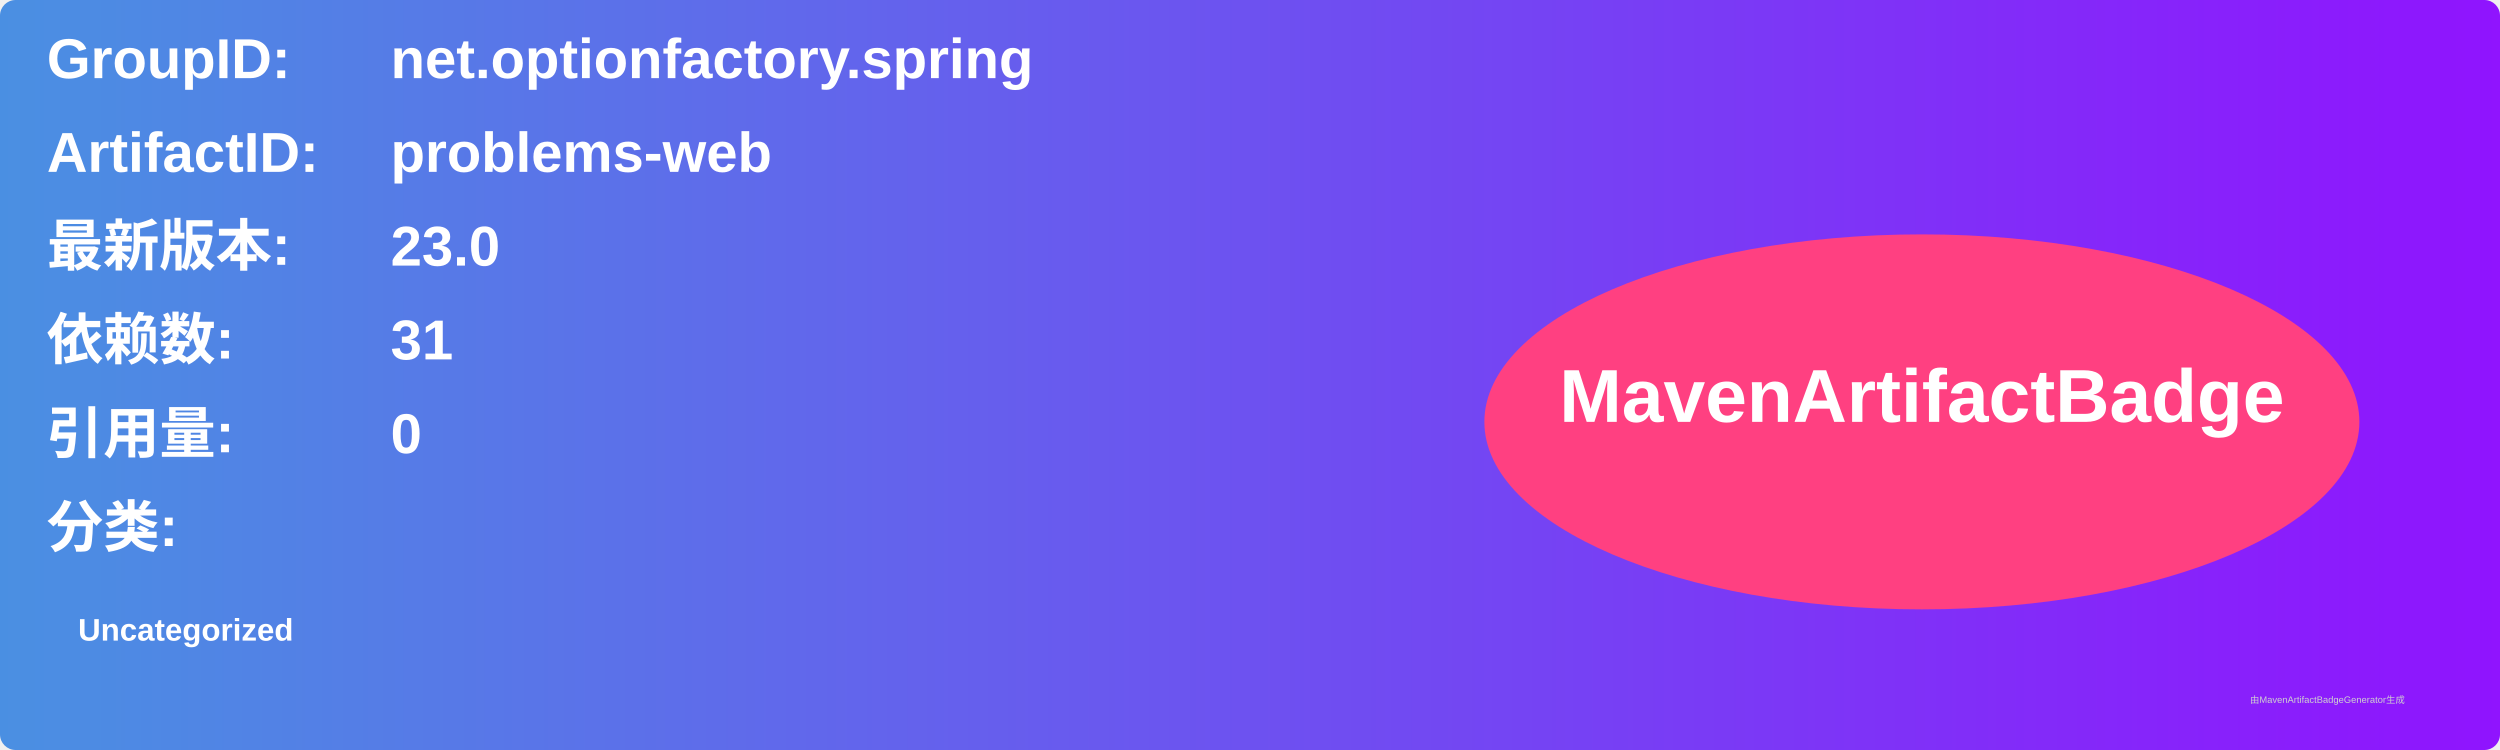
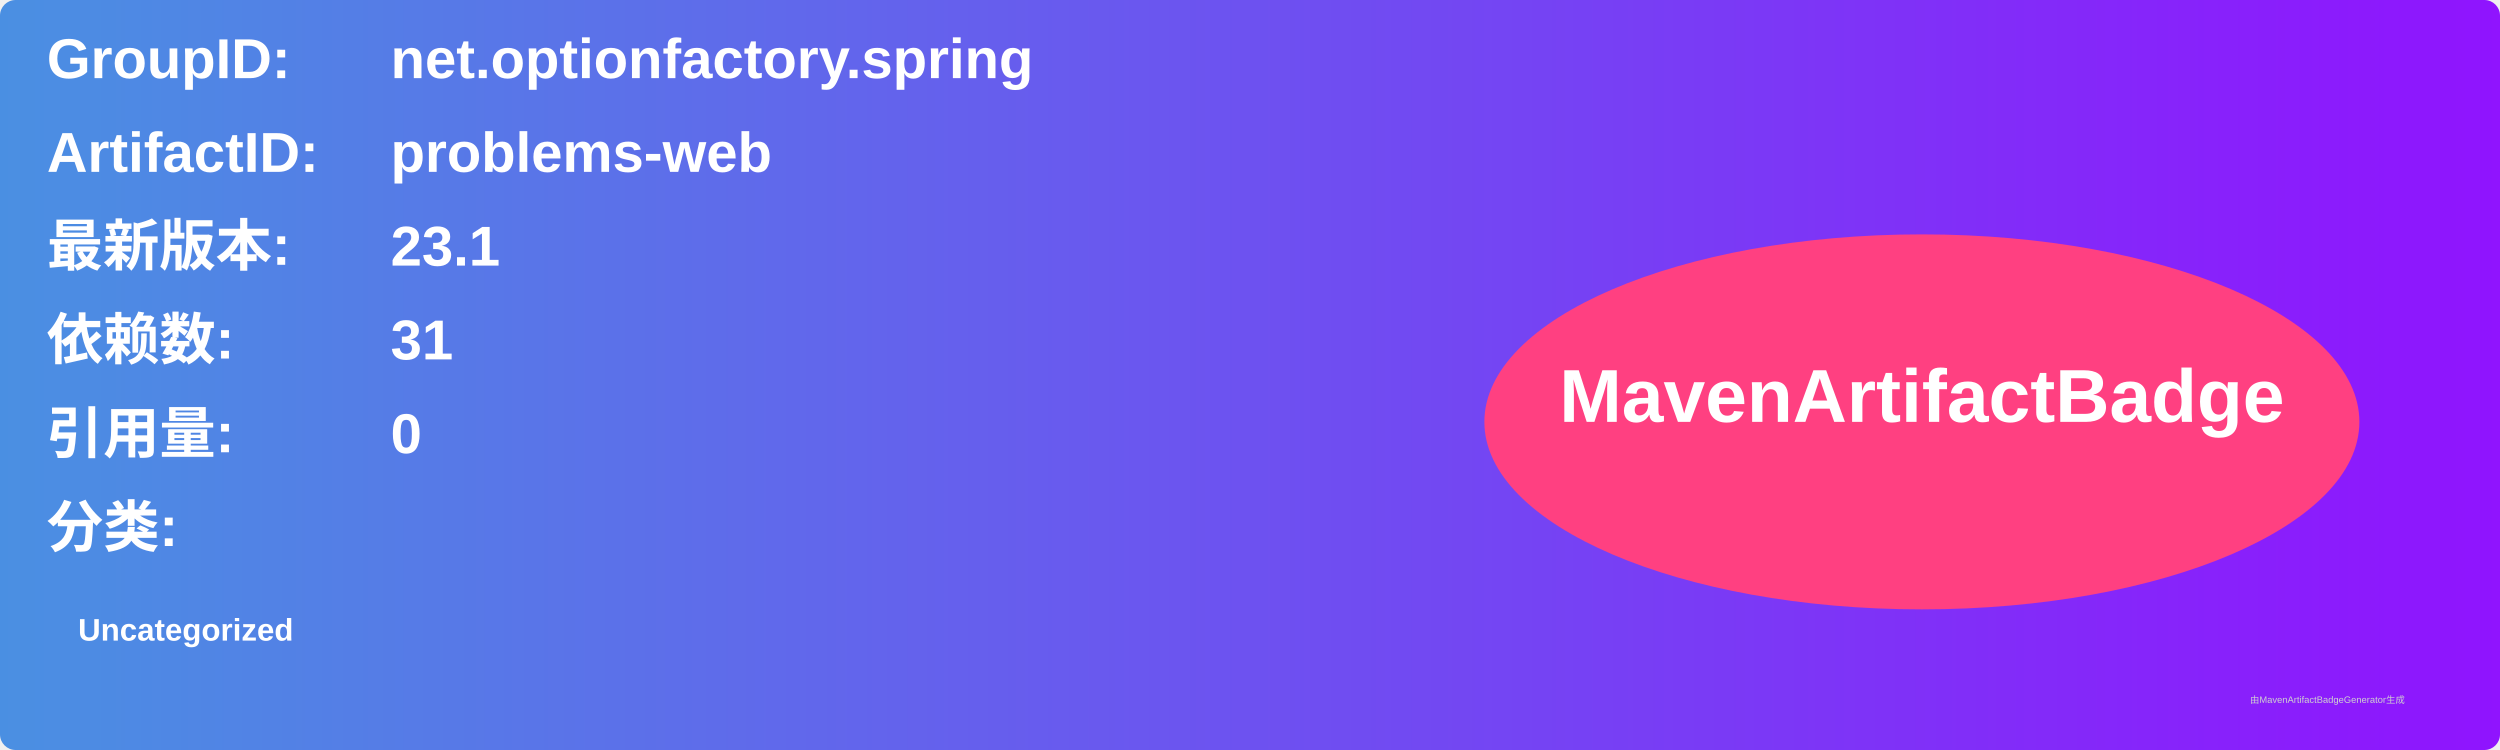
<svg xmlns="http://www.w3.org/2000/svg" width="800" height="240" viewBox="0 0 800 240">
  <linearGradient id="grad" x1="0%" y1="0%" x2="100%" y2="0%">
    <stop offset="0%" stop-color="#4a90e2" />
    <stop offset="100%" stop-color="#9013fe" />
  </linearGradient>
  <rect width="100%" height="100%" rx="5" ry="5" fill="url(#grad)" />
  <g transform="translate(15, 15)">
    <text x="0" y="10" font-family="Arial" font-size="18" fill="white" font-weight="bold" width="260">GroupID:</text>
    <text x="110" y="10" font-family="Arial" font-size="18" fill="white" font-weight="bold" width="460">net.optionfactory.spring</text>
    <text x="0" y="40" font-family="Arial" font-size="18" fill="white" font-weight="bold" width="260">ArtifactID:</text>
    <text x="110" y="40" font-family="Arial" font-size="18" fill="white" font-weight="bold" width="460">problems-web</text>
    <text x="0" y="70" font-family="Arial" font-size="18" fill="white" font-weight="bold">最新版本:</text>
    <text x="110" y="70" font-family="Arial" font-size="18" fill="white" font-weight="bold">
-       <tspan font-weight="bold">23.0</tspan>
+       <tspan font-weight="bold">23.1</tspan>
    </text>
    <text x="0" y="100" font-family="Arial" font-size="18" fill="white" font-weight="bold">依赖数: </text>
    <text x="110" y="100" font-family="Arial" font-size="18" fill="white">
      <tspan font-weight="bold">31</tspan>
    </text>
    <text x="0" y="130" font-family="Arial" font-size="18" fill="white" font-weight="bold">引用量: </text>
    <text x="110" y="130" font-family="Arial" font-size="18" fill="white">
      <tspan font-weight="bold">0</tspan>
    </text>
    <text x="0" y="160" font-family="Arial" font-size="18" fill="white" font-weight="bold">分类:</text>
    <text x="10" y="190" font-family="Arial" font-size="10" fill="white">
      <tspan font-weight="bold">Uncategorized</tspan>
    </text>
    <ellipse cx="600" cy="120" rx="140" ry="60" fill="#ff4081" />
    <text x="600" y="120" text-anchor="middle" font-family="Arial" font-size="24" fill="white" font-weight="bold">MavenArtifactBadge</text>
  </g>
  <text x="720" y="225" font-family="Arial" font-size="3" fill="#d0d0d0">由MavenArtifactBadgeGenerator生成</text>
</svg>
